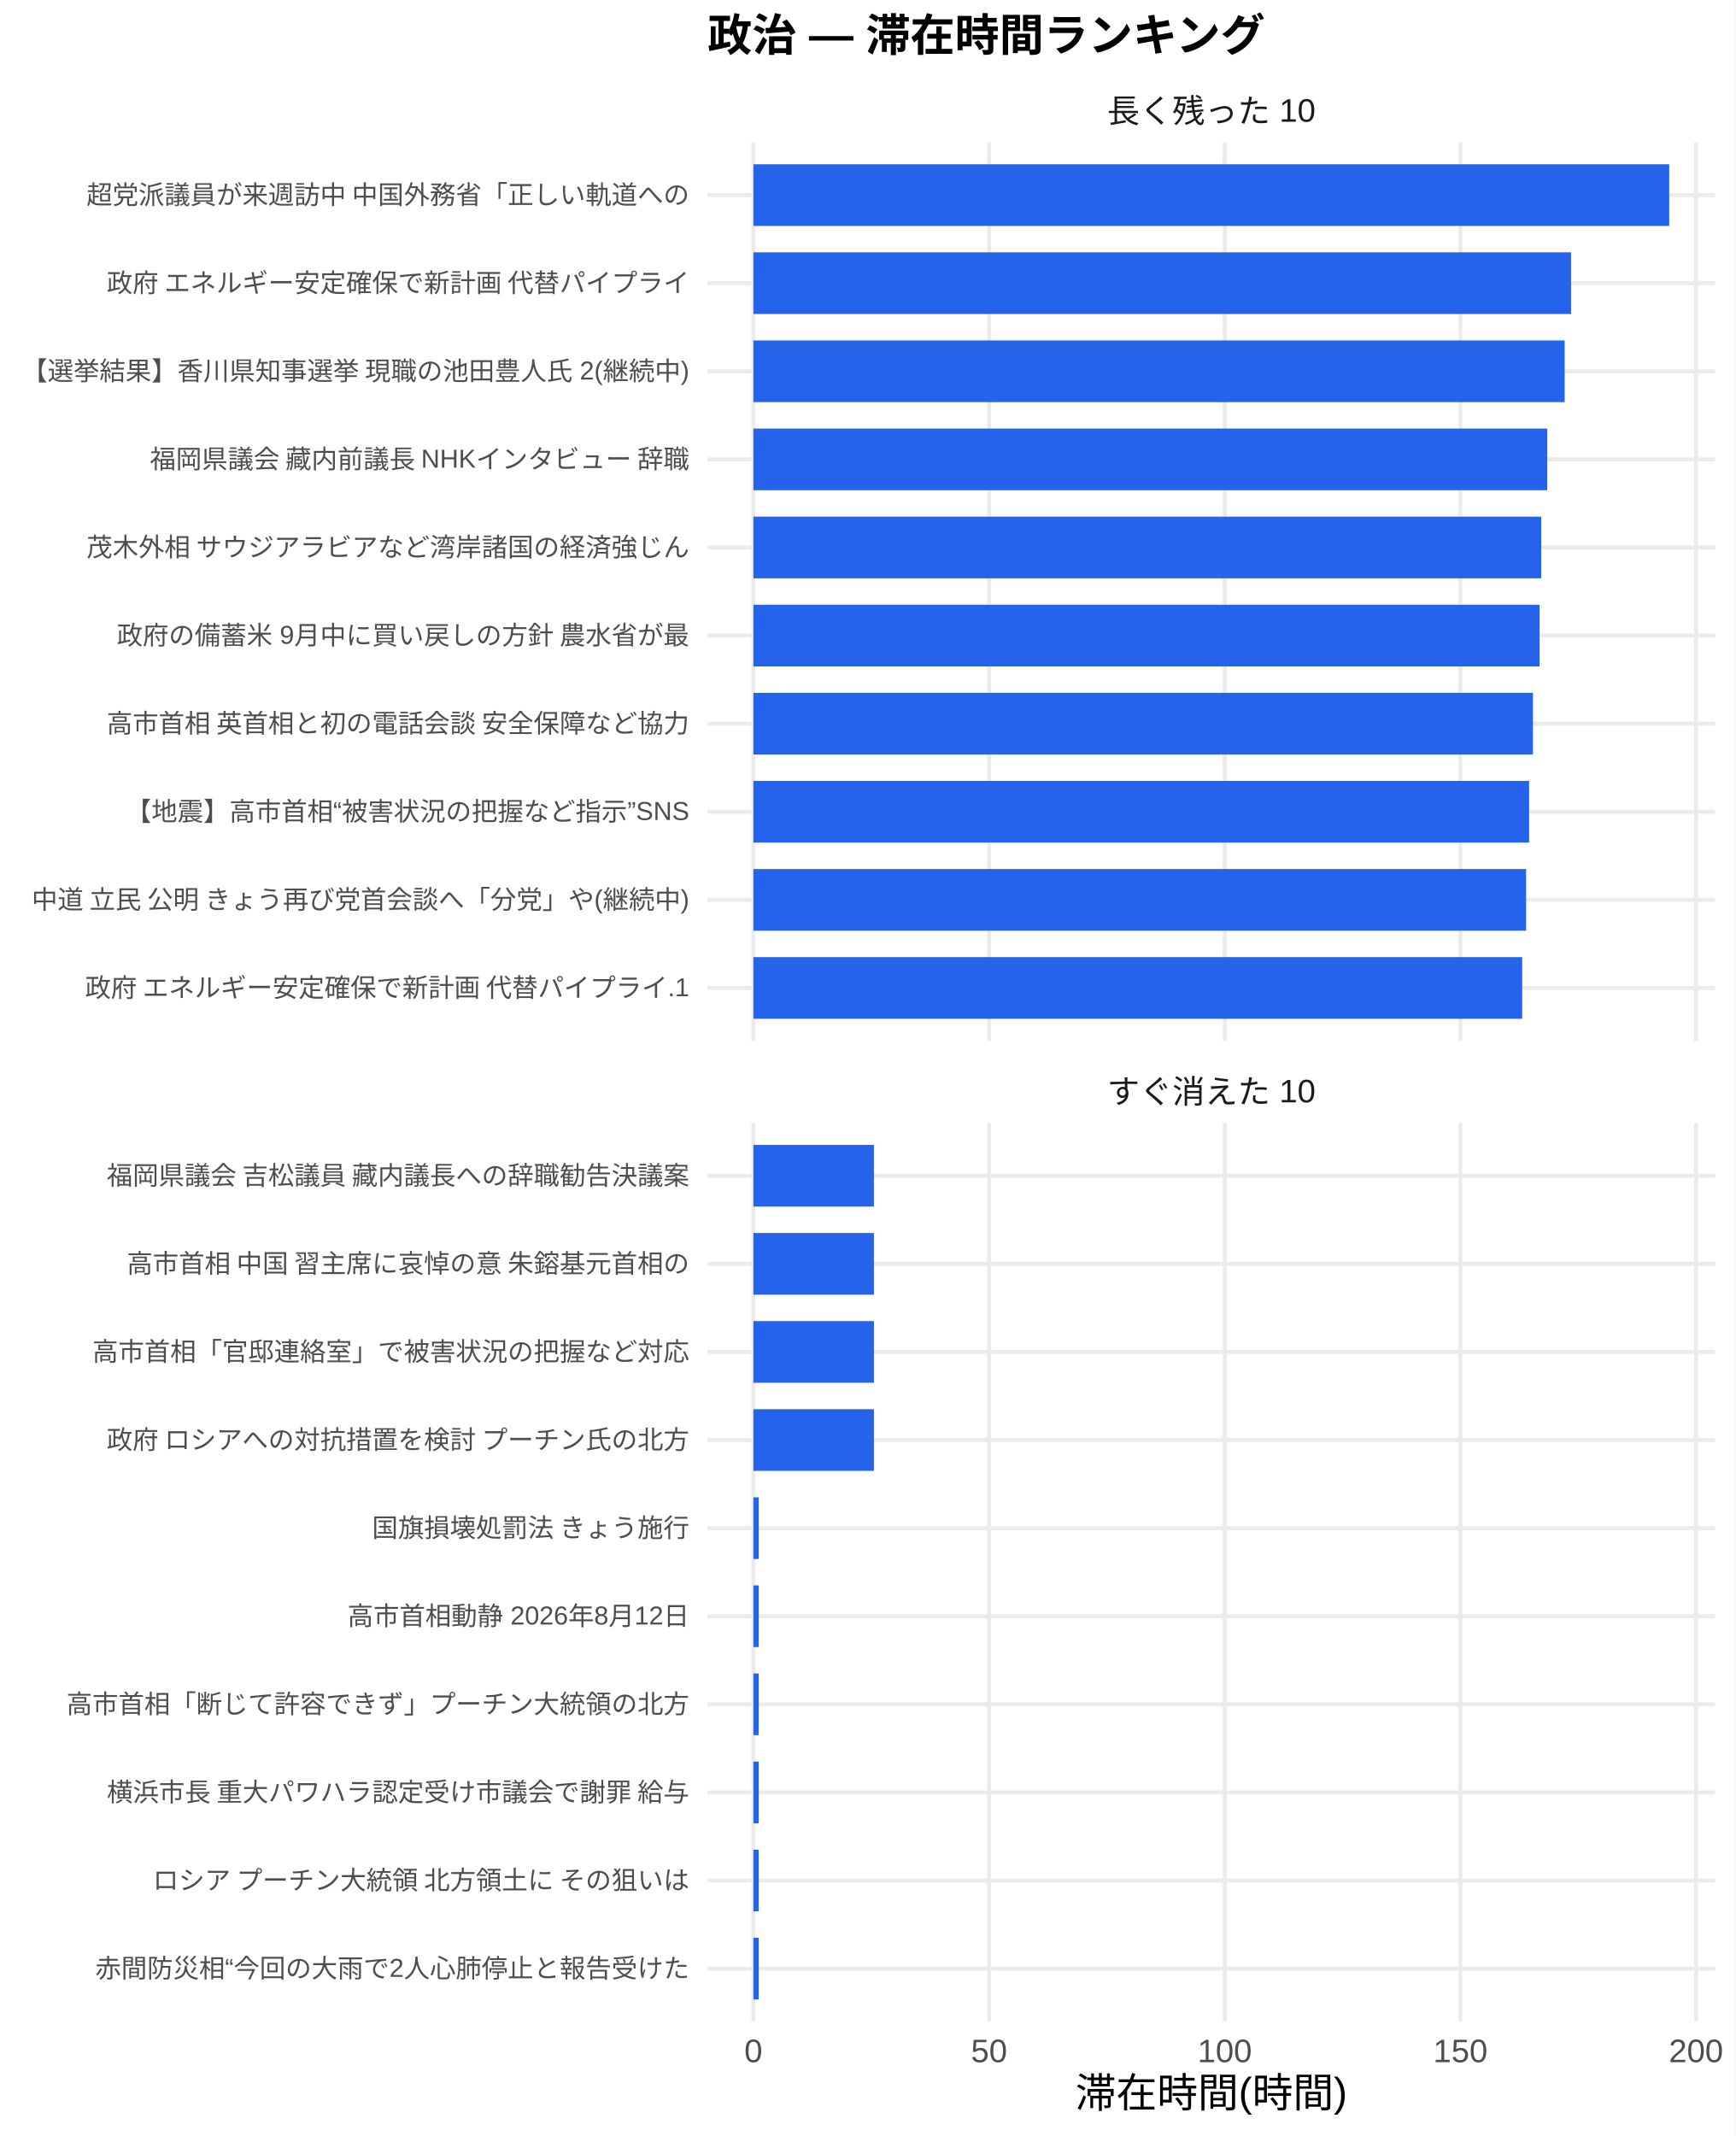
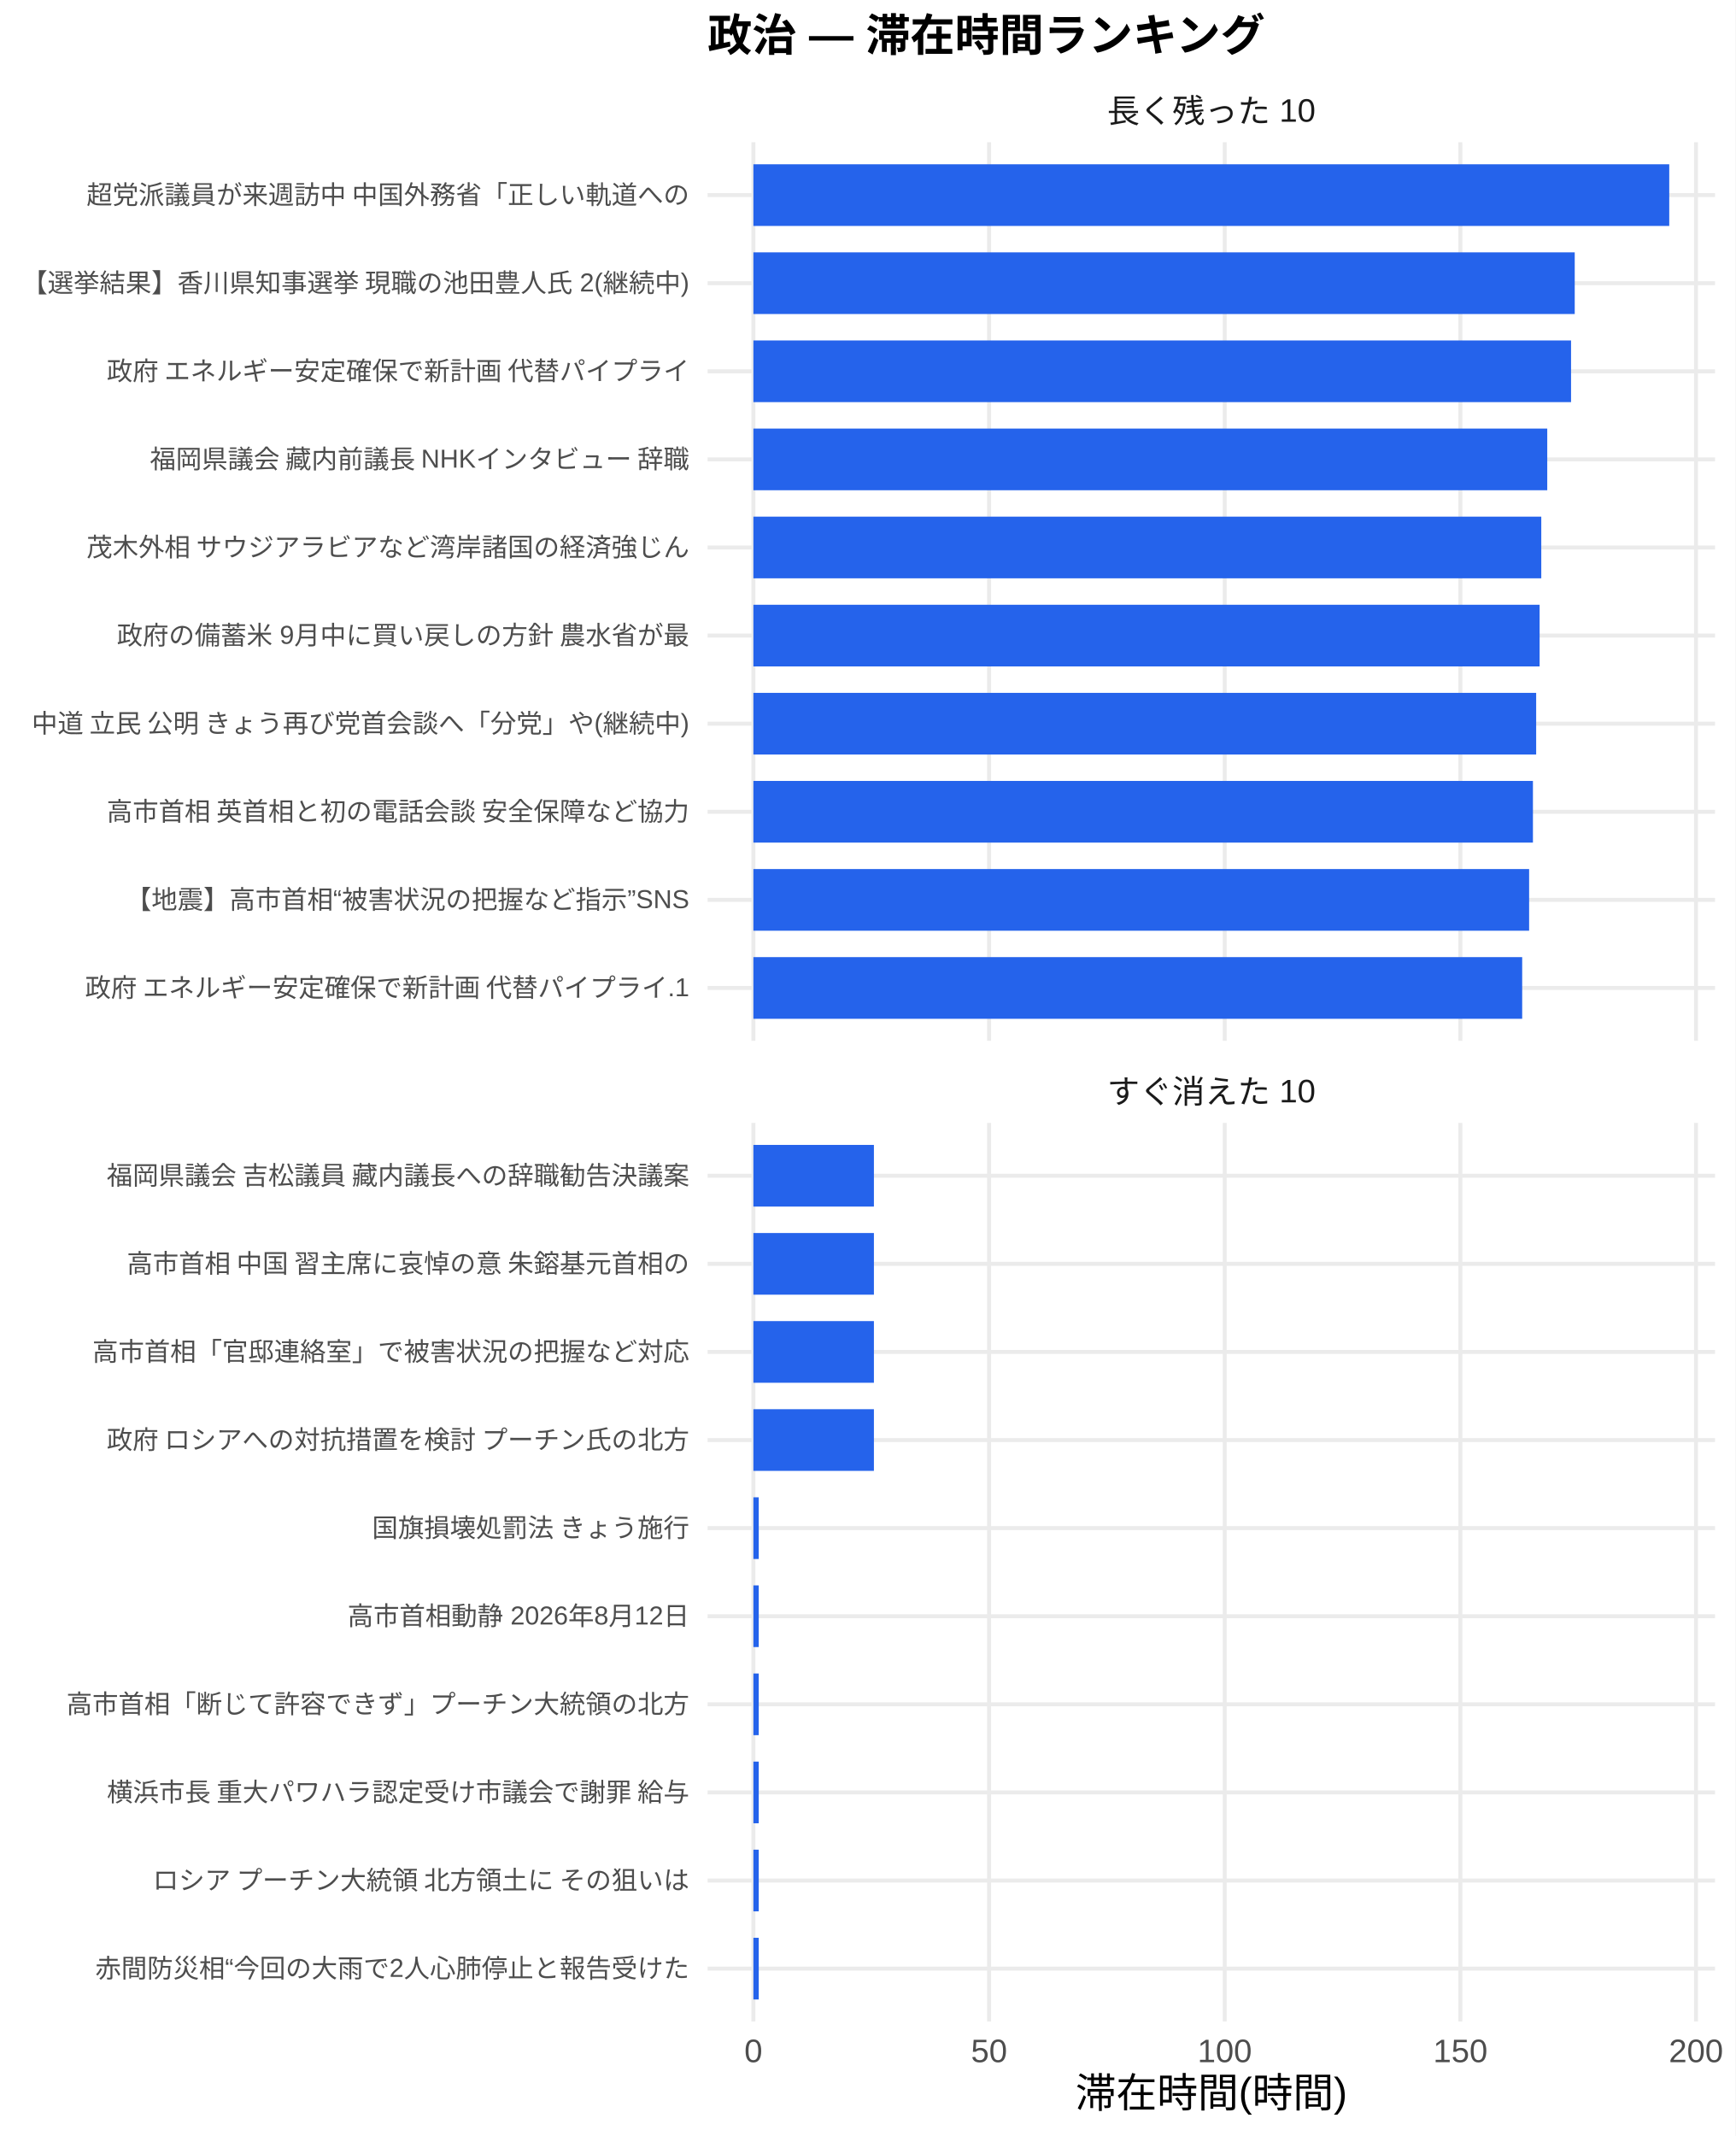
<svg xmlns="http://www.w3.org/2000/svg" width="468.00pt" height="576.00pt" viewBox="0 0 468.00 576.00">
  <g class="svglite">
    <defs>
      <style type="text/css">
    .svglite line, .svglite polyline, .svglite polygon, .svglite path, .svglite rect, .svglite circle {
      fill: none;
      stroke: #000000;
      stroke-linecap: round;
      stroke-linejoin: round;
      stroke-miterlimit: 10.00;
    }
    .svglite text {
      white-space: pre;
    }
    .svglite g.glyphgroup path {
      fill: inherit;
      stroke: none;
    }
  </style>
    </defs>
    <rect width="100%" height="100%" style="stroke: none; fill: #FFFFFF;" />
    <defs>
      <clipPath id="cpMC4wMHw0NjguMDB8MC4wMHw1NzYuMDA=">
        <rect x="0.00" y="0.00" width="468.00" height="576.00" />
      </clipPath>
    </defs>
    <g clip-path="url(#cpMC4wMHw0NjguMDB8MC4wMHw1NzYuMDA=)">
      <rect x="0.00" y="0.00" width="468.00" height="576.00" style="stroke-width: 1.07; stroke: none; fill: #FFFFFF;" />
    </g>
    <defs>
      <clipPath id="cpMTkwLjgzfDQ2Mi41MnwzOC4zNnwyODAuNjc=">
        <rect x="190.83" y="38.36" width="271.69" height="242.31" />
      </clipPath>
    </defs>
    <g clip-path="url(#cpMTkwLjgzfDQ2Mi41MnwzOC4zNnwyODAuNjc=)">
      <polyline points="190.83,266.42 462.52,266.42 " style="stroke-width: 1.07; stroke: #EBEBEB; stroke-linecap: butt;" />
      <polyline points="190.83,242.66 462.52,242.66 " style="stroke-width: 1.07; stroke: #EBEBEB; stroke-linecap: butt;" />
      <polyline points="190.83,218.91 462.52,218.91 " style="stroke-width: 1.07; stroke: #EBEBEB; stroke-linecap: butt;" />
      <polyline points="190.83,195.15 462.52,195.15 " style="stroke-width: 1.07; stroke: #EBEBEB; stroke-linecap: butt;" />
      <polyline points="190.83,171.39 462.52,171.39 " style="stroke-width: 1.07; stroke: #EBEBEB; stroke-linecap: butt;" />
      <polyline points="190.83,147.64 462.52,147.64 " style="stroke-width: 1.07; stroke: #EBEBEB; stroke-linecap: butt;" />
      <polyline points="190.83,123.88 462.52,123.88 " style="stroke-width: 1.07; stroke: #EBEBEB; stroke-linecap: butt;" />
      <polyline points="190.83,100.13 462.52,100.13 " style="stroke-width: 1.07; stroke: #EBEBEB; stroke-linecap: butt;" />
      <polyline points="190.83,76.37 462.52,76.37 " style="stroke-width: 1.07; stroke: #EBEBEB; stroke-linecap: butt;" />
      <polyline points="190.83,52.61 462.52,52.61 " style="stroke-width: 1.07; stroke: #EBEBEB; stroke-linecap: butt;" />
      <polyline points="203.18,280.67 203.18,38.36 " style="stroke-width: 1.07; stroke: #EBEBEB; stroke-linecap: butt;" />
      <polyline points="266.74,280.67 266.74,38.36 " style="stroke-width: 1.07; stroke: #EBEBEB; stroke-linecap: butt;" />
      <polyline points="330.29,280.67 330.29,38.36 " style="stroke-width: 1.07; stroke: #EBEBEB; stroke-linecap: butt;" />
      <polyline points="393.84,280.67 393.84,38.36 " style="stroke-width: 1.07; stroke: #EBEBEB; stroke-linecap: butt;" />
      <polyline points="457.39,280.67 457.39,38.36 " style="stroke-width: 1.07; stroke: #EBEBEB; stroke-linecap: butt;" />
      <rect x="203.18" y="44.30" width="246.99" height="16.63" style="stroke-width: 1.07; stroke: none; stroke-linecap: butt; stroke-linejoin: miter; fill: #2563EB;" />
-       <rect x="203.18" y="68.05" width="220.51" height="16.63" style="stroke-width: 1.07; stroke: none; stroke-linecap: butt; stroke-linejoin: miter; fill: #2563EB;" />
-       <rect x="203.18" y="91.81" width="218.79" height="16.63" style="stroke-width: 1.07; stroke: none; stroke-linecap: butt; stroke-linejoin: miter; fill: #2563EB;" />
+       <rect x="203.18" y="68.05" width="221.50" height="16.63" style="stroke-width: 1.07; stroke: none; stroke-linecap: butt; stroke-linejoin: miter; fill: #2563EB;" />
+       <rect x="203.18" y="91.81" width="220.51" height="16.63" style="stroke-width: 1.07; stroke: none; stroke-linecap: butt; stroke-linejoin: miter; fill: #2563EB;" />
      <rect x="203.18" y="115.57" width="214.09" height="16.63" style="stroke-width: 1.07; stroke: none; stroke-linecap: butt; stroke-linejoin: miter; fill: #2563EB;" />
      <rect x="203.18" y="139.32" width="212.48" height="16.63" style="stroke-width: 1.07; stroke: none; stroke-linecap: butt; stroke-linejoin: miter; fill: #2563EB;" />
      <rect x="203.18" y="163.08" width="212.03" height="16.63" style="stroke-width: 1.07; stroke: none; stroke-linecap: butt; stroke-linejoin: miter; fill: #2563EB;" />
-       <rect x="203.18" y="186.84" width="210.23" height="16.63" style="stroke-width: 1.07; stroke: none; stroke-linecap: butt; stroke-linejoin: miter; fill: #2563EB;" />
-       <rect x="203.18" y="210.59" width="209.20" height="16.63" style="stroke-width: 1.07; stroke: none; stroke-linecap: butt; stroke-linejoin: miter; fill: #2563EB;" />
-       <rect x="203.18" y="234.35" width="208.39" height="16.63" style="stroke-width: 1.07; stroke: none; stroke-linecap: butt; stroke-linejoin: miter; fill: #2563EB;" />
+       <rect x="203.18" y="186.84" width="211.10" height="16.63" style="stroke-width: 1.07; stroke: none; stroke-linecap: butt; stroke-linejoin: miter; fill: #2563EB;" />
+       <rect x="203.18" y="210.59" width="210.23" height="16.63" style="stroke-width: 1.07; stroke: none; stroke-linecap: butt; stroke-linejoin: miter; fill: #2563EB;" />
+       <rect x="203.18" y="234.35" width="209.20" height="16.63" style="stroke-width: 1.07; stroke: none; stroke-linecap: butt; stroke-linejoin: miter; fill: #2563EB;" />
      <rect x="203.18" y="258.10" width="207.33" height="16.63" style="stroke-width: 1.07; stroke: none; stroke-linecap: butt; stroke-linejoin: miter; fill: #2563EB;" />
    </g>
    <g clip-path="url(#cpMC4wMHw0NjguMDB8MC4wMHw1NzYuMDA=)">
</g>
    <defs>
      <clipPath id="cpMTkwLjgzfDQ2Mi41MnwzMDIuODB8NTQ1LjEy">
        <rect x="190.83" y="302.80" width="271.69" height="242.31" />
      </clipPath>
    </defs>
    <g clip-path="url(#cpMTkwLjgzfDQ2Mi41MnwzMDIuODB8NTQ1LjEy)">
      <polyline points="190.83,530.86 462.52,530.86 " style="stroke-width: 1.07; stroke: #EBEBEB; stroke-linecap: butt;" />
      <polyline points="190.83,507.11 462.52,507.11 " style="stroke-width: 1.07; stroke: #EBEBEB; stroke-linecap: butt;" />
      <polyline points="190.83,483.35 462.52,483.35 " style="stroke-width: 1.07; stroke: #EBEBEB; stroke-linecap: butt;" />
      <polyline points="190.83,459.59 462.52,459.59 " style="stroke-width: 1.07; stroke: #EBEBEB; stroke-linecap: butt;" />
      <polyline points="190.83,435.84 462.52,435.84 " style="stroke-width: 1.07; stroke: #EBEBEB; stroke-linecap: butt;" />
      <polyline points="190.83,412.08 462.52,412.08 " style="stroke-width: 1.07; stroke: #EBEBEB; stroke-linecap: butt;" />
      <polyline points="190.83,388.33 462.52,388.33 " style="stroke-width: 1.07; stroke: #EBEBEB; stroke-linecap: butt;" />
      <polyline points="190.83,364.57 462.52,364.57 " style="stroke-width: 1.07; stroke: #EBEBEB; stroke-linecap: butt;" />
      <polyline points="190.83,340.81 462.52,340.81 " style="stroke-width: 1.07; stroke: #EBEBEB; stroke-linecap: butt;" />
      <polyline points="190.83,317.06 462.52,317.06 " style="stroke-width: 1.07; stroke: #EBEBEB; stroke-linecap: butt;" />
      <polyline points="203.18,545.12 203.18,302.80 " style="stroke-width: 1.07; stroke: #EBEBEB; stroke-linecap: butt;" />
      <polyline points="266.74,545.12 266.74,302.80 " style="stroke-width: 1.07; stroke: #EBEBEB; stroke-linecap: butt;" />
      <polyline points="330.29,545.12 330.29,302.80 " style="stroke-width: 1.07; stroke: #EBEBEB; stroke-linecap: butt;" />
      <polyline points="393.84,545.12 393.84,302.80 " style="stroke-width: 1.07; stroke: #EBEBEB; stroke-linecap: butt;" />
      <polyline points="457.39,545.12 457.39,302.80 " style="stroke-width: 1.07; stroke: #EBEBEB; stroke-linecap: butt;" />
      <rect x="203.18" y="308.74" width="32.50" height="16.63" style="stroke-width: 1.07; stroke: none; stroke-linecap: butt; stroke-linejoin: miter; fill: #2563EB;" />
      <rect x="203.18" y="332.50" width="32.50" height="16.63" style="stroke-width: 1.07; stroke: none; stroke-linecap: butt; stroke-linejoin: miter; fill: #2563EB;" />
      <rect x="203.18" y="356.25" width="32.50" height="16.63" style="stroke-width: 1.07; stroke: none; stroke-linecap: butt; stroke-linejoin: miter; fill: #2563EB;" />
      <rect x="203.18" y="380.01" width="32.50" height="16.63" style="stroke-width: 1.07; stroke: none; stroke-linecap: butt; stroke-linejoin: miter; fill: #2563EB;" />
      <rect x="203.18" y="403.77" width="1.44" height="16.63" style="stroke-width: 1.07; stroke: none; stroke-linecap: butt; stroke-linejoin: miter; fill: #2563EB;" />
      <rect x="203.18" y="427.52" width="1.44" height="16.63" style="stroke-width: 1.07; stroke: none; stroke-linecap: butt; stroke-linejoin: miter; fill: #2563EB;" />
      <rect x="203.18" y="451.28" width="1.44" height="16.63" style="stroke-width: 1.07; stroke: none; stroke-linecap: butt; stroke-linejoin: miter; fill: #2563EB;" />
      <rect x="203.18" y="475.04" width="1.44" height="16.63" style="stroke-width: 1.07; stroke: none; stroke-linecap: butt; stroke-linejoin: miter; fill: #2563EB;" />
      <rect x="203.18" y="498.79" width="1.44" height="16.63" style="stroke-width: 1.07; stroke: none; stroke-linecap: butt; stroke-linejoin: miter; fill: #2563EB;" />
      <rect x="203.18" y="522.55" width="1.44" height="16.63" style="stroke-width: 1.07; stroke: none; stroke-linecap: butt; stroke-linejoin: miter; fill: #2563EB;" />
    </g>
    <g clip-path="url(#cpMC4wMHw0NjguMDB8MC4wMHw1NzYuMDA=)">
</g>
    <defs>
      <clipPath id="cpMTkwLjgzfDQ2Mi41MnwyODYuMTV8MzAyLjgw">
        <rect x="190.83" y="286.15" width="271.69" height="16.65" />
      </clipPath>
    </defs>
    <g clip-path="url(#cpMTkwLjgzfDQ2Mi41MnwyODYuMTV8MzAyLjgw)">
      <text x="326.68" y="297.50" text-anchor="middle" style="font-size: 8.80px;fill: #1A1A1A; font-family: &quot;Liberation Sans&quot;;" textLength="56.20px" lengthAdjust="spacingAndGlyphs">すぐ消えた 10</text>
    </g>
    <g clip-path="url(#cpMC4wMHw0NjguMDB8MC4wMHw1NzYuMDA=)">
</g>
    <defs>
      <clipPath id="cpMTkwLjgzfDQ2Mi41MnwyMS43MXwzOC4zNg==">
        <rect x="190.83" y="21.71" width="271.69" height="16.65" />
      </clipPath>
    </defs>
    <g clip-path="url(#cpMTkwLjgzfDQ2Mi41MnwyMS43MXwzOC4zNg==)">
      <text x="326.68" y="33.06" text-anchor="middle" style="font-size: 8.80px;fill: #1A1A1A; font-family: &quot;Liberation Sans&quot;;" textLength="56.20px" lengthAdjust="spacingAndGlyphs">長く残った 10</text>
    </g>
    <g clip-path="url(#cpMC4wMHw0NjguMDB8MC4wMHw1NzYuMDA=)">
      <text x="203.18" y="556.10" text-anchor="middle" style="font-size: 8.80px;fill: #4D4D4D; font-family: &quot;Liberation Sans&quot;;" textLength="4.89px" lengthAdjust="spacingAndGlyphs">0</text>
      <text x="266.74" y="556.10" text-anchor="middle" style="font-size: 8.80px;fill: #4D4D4D; font-family: &quot;Liberation Sans&quot;;" textLength="9.78px" lengthAdjust="spacingAndGlyphs">50</text>
      <text x="330.29" y="556.10" text-anchor="middle" style="font-size: 8.80px;fill: #4D4D4D; font-family: &quot;Liberation Sans&quot;;" textLength="14.67px" lengthAdjust="spacingAndGlyphs">100</text>
      <text x="393.84" y="556.10" text-anchor="middle" style="font-size: 8.80px;fill: #4D4D4D; font-family: &quot;Liberation Sans&quot;;" textLength="14.67px" lengthAdjust="spacingAndGlyphs">150</text>
      <text x="457.39" y="556.10" text-anchor="middle" style="font-size: 8.80px;fill: #4D4D4D; font-family: &quot;Liberation Sans&quot;;" textLength="14.67px" lengthAdjust="spacingAndGlyphs">200</text>
      <text x="185.90" y="268.83" text-anchor="end" style="font-size: 7.00px;fill: #4D4D4D; font-family: &quot;Liberation Sans&quot;;" textLength="163.70px" lengthAdjust="spacingAndGlyphs">政府 エネルギー安定確保で新計画 代替パイプライ.1</text>
-       <text x="185.90" y="245.07" text-anchor="end" style="font-size: 7.00px;fill: #4D4D4D; font-family: &quot;Liberation Sans&quot;;" textLength="178.47px" lengthAdjust="spacingAndGlyphs">中道 立民 公明 きょう再び党首会談へ「分党」や(継続中)</text>
-       <text x="185.90" y="221.31" text-anchor="end" style="font-size: 7.00px;fill: #4D4D4D; font-family: &quot;Liberation Sans&quot;;" textLength="152.06px" lengthAdjust="spacingAndGlyphs">【地震】高市首相“被害状況の把握など指示”SNS</text>
-       <text x="185.90" y="197.56" text-anchor="end" style="font-size: 7.00px;fill: #4D4D4D; font-family: &quot;Liberation Sans&quot;;" textLength="157.88px" lengthAdjust="spacingAndGlyphs">高市首相 英首相と初の電話会談 安全保障など協力</text>
+       <text x="185.90" y="245.07" text-anchor="end" style="font-size: 7.00px;fill: #4D4D4D; font-family: &quot;Liberation Sans&quot;;" textLength="152.06px" lengthAdjust="spacingAndGlyphs">【地震】高市首相“被害状況の把握など指示”SNS</text>
+       <text x="185.90" y="221.31" text-anchor="end" style="font-size: 7.00px;fill: #4D4D4D; font-family: &quot;Liberation Sans&quot;;" textLength="157.88px" lengthAdjust="spacingAndGlyphs">高市首相 英首相と初の電話会談 安全保障など協力</text>
+       <text x="185.90" y="197.56" text-anchor="end" style="font-size: 7.00px;fill: #4D4D4D; font-family: &quot;Liberation Sans&quot;;" textLength="178.47px" lengthAdjust="spacingAndGlyphs">中道 立民 公明 きょう再び党首会談へ「分党」や(継続中)</text>
      <text x="185.90" y="173.80" text-anchor="end" style="font-size: 7.00px;fill: #4D4D4D; font-family: &quot;Liberation Sans&quot;;" textLength="154.77px" lengthAdjust="spacingAndGlyphs">政府の備蓄米 9月中に買い戻しの方針 農水省が最</text>
      <text x="185.90" y="150.05" text-anchor="end" style="font-size: 7.00px;fill: #4D4D4D; font-family: &quot;Liberation Sans&quot;;" textLength="162.94px" lengthAdjust="spacingAndGlyphs">茂木外相 サウジアラビアなど湾岸諸国の経済強じん</text>
      <text x="185.90" y="126.29" text-anchor="end" style="font-size: 7.00px;fill: #4D4D4D; font-family: &quot;Liberation Sans&quot;;" textLength="146.61px" lengthAdjust="spacingAndGlyphs">福岡県議会 藏内前議長 NHKインタビュー 辞職</text>
-       <text x="185.90" y="102.53" text-anchor="end" style="font-size: 7.00px;fill: #4D4D4D; font-family: &quot;Liberation Sans&quot;;" textLength="180.42px" lengthAdjust="spacingAndGlyphs">【選挙結果】香川県知事選挙 現職の池田豊人氏 2(継続中)</text>
-       <text x="185.90" y="78.78" text-anchor="end" style="font-size: 7.00px;fill: #4D4D4D; font-family: &quot;Liberation Sans&quot;;" textLength="157.88px" lengthAdjust="spacingAndGlyphs">政府 エネルギー安定確保で新計画 代替パイプライ</text>
+       <text x="185.90" y="102.53" text-anchor="end" style="font-size: 7.00px;fill: #4D4D4D; font-family: &quot;Liberation Sans&quot;;" textLength="157.88px" lengthAdjust="spacingAndGlyphs">政府 エネルギー安定確保で新計画 代替パイプライ</text>
+       <text x="185.90" y="78.78" text-anchor="end" style="font-size: 7.00px;fill: #4D4D4D; font-family: &quot;Liberation Sans&quot;;" textLength="180.42px" lengthAdjust="spacingAndGlyphs">【選挙結果】香川県知事選挙 現職の池田豊人氏 2(継続中)</text>
      <text x="185.90" y="55.02" text-anchor="end" style="font-size: 7.00px;fill: #4D4D4D; font-family: &quot;Liberation Sans&quot;;" textLength="162.94px" lengthAdjust="spacingAndGlyphs">超党派議員が来週訪中 中国外務省「正しい軌道への</text>
      <text x="185.90" y="533.27" text-anchor="end" style="font-size: 7.00px;fill: #4D4D4D; font-family: &quot;Liberation Sans&quot;;" textLength="160.22px" lengthAdjust="spacingAndGlyphs">赤間防災相“今回の大雨で2人心肺停止と報告受けた</text>
      <text x="185.90" y="509.51" text-anchor="end" style="font-size: 7.00px;fill: #4D4D4D; font-family: &quot;Liberation Sans&quot;;" textLength="147.75px" lengthAdjust="spacingAndGlyphs">ロシア プーチン大統領 北方領土に その狙いは </text>
      <text x="185.90" y="485.76" text-anchor="end" style="font-size: 7.00px;fill: #4D4D4D; font-family: &quot;Liberation Sans&quot;;" textLength="157.88px" lengthAdjust="spacingAndGlyphs">横浜市長 重大パワハラ認定受け市議会で謝罪 給与</text>
      <text x="185.90" y="462.00" text-anchor="end" style="font-size: 7.00px;fill: #4D4D4D; font-family: &quot;Liberation Sans&quot;;" textLength="168.00px" lengthAdjust="spacingAndGlyphs">高市首相「断じて許容できず」プーチン大統領の北方</text>
      <text x="185.90" y="438.25" text-anchor="end" style="font-size: 7.00px;fill: #4D4D4D; font-family: &quot;Liberation Sans&quot;;" textLength="92.17px" lengthAdjust="spacingAndGlyphs">高市首相動静 2026年8月12日</text>
      <text x="185.90" y="414.49" text-anchor="end" style="font-size: 7.00px;fill: #4D4D4D; font-family: &quot;Liberation Sans&quot;;" textLength="85.94px" lengthAdjust="spacingAndGlyphs">国旗損壊処罰法 きょう施行</text>
      <text x="185.90" y="390.73" text-anchor="end" style="font-size: 7.00px;fill: #4D4D4D; font-family: &quot;Liberation Sans&quot;;" textLength="157.88px" lengthAdjust="spacingAndGlyphs">政府 ロシアへの対抗措置を検討 プーチン氏の北方</text>
      <text x="185.90" y="366.98" text-anchor="end" style="font-size: 7.00px;fill: #4D4D4D; font-family: &quot;Liberation Sans&quot;;" textLength="162.94px" lengthAdjust="spacingAndGlyphs">高市首相「官邸連絡室」で被害状況の把握など対応 </text>
      <text x="185.90" y="343.22" text-anchor="end" style="font-size: 7.00px;fill: #4D4D4D; font-family: &quot;Liberation Sans&quot;;" textLength="152.81px" lengthAdjust="spacingAndGlyphs">高市首相 中国 習主席に哀悼の意 朱鎔基元首相の</text>
      <text x="185.90" y="319.47" text-anchor="end" style="font-size: 7.00px;fill: #4D4D4D; font-family: &quot;Liberation Sans&quot;;" textLength="157.88px" lengthAdjust="spacingAndGlyphs">福岡県議会 吉松議員 藏内議長への辞職勧告決議案</text>
      <text x="326.68" y="568.24" text-anchor="middle" style="font-size: 11.00px; font-family: &quot;Liberation Sans&quot;;" textLength="73.31px" lengthAdjust="spacingAndGlyphs">滞在時間(時間)</text>
      <text x="190.83" y="13.74" style="font-size: 12.00px; font-weight: bold; font-family: &quot;Liberation Sans&quot;;" textLength="150.66px" lengthAdjust="spacingAndGlyphs">政治 — 滞在時間ランキング</text>
    </g>
  </g>
</svg>
